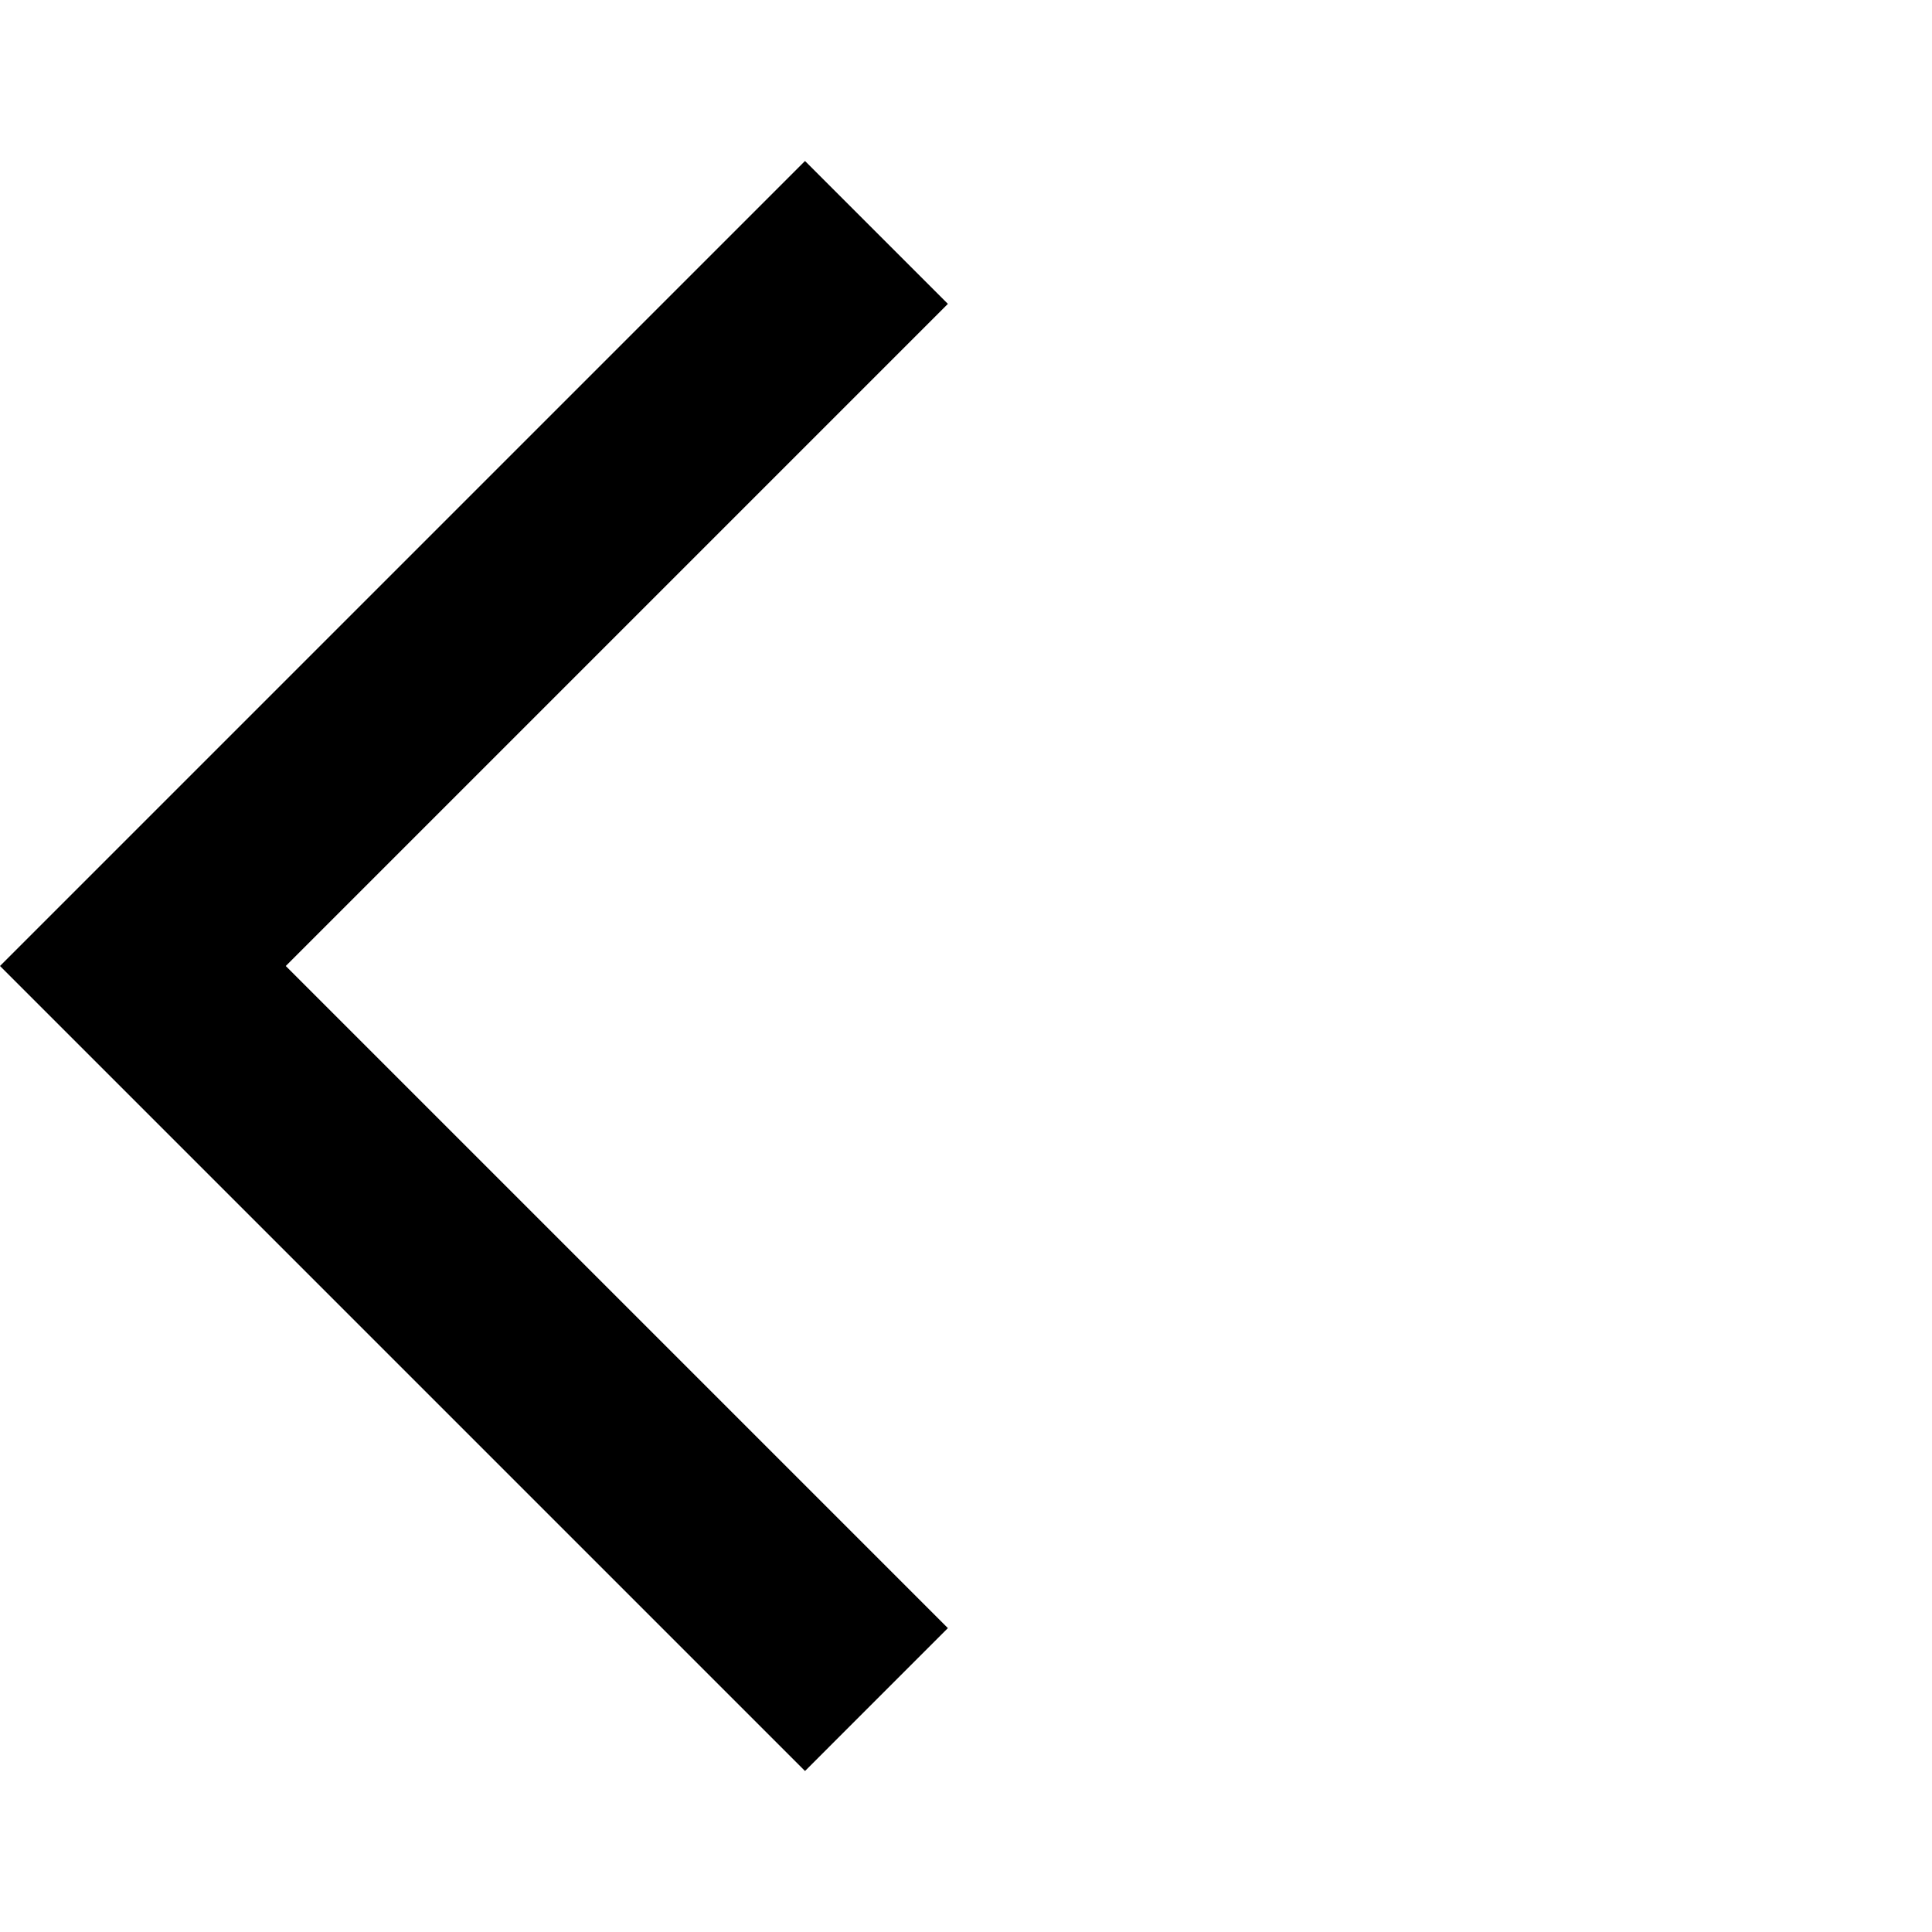
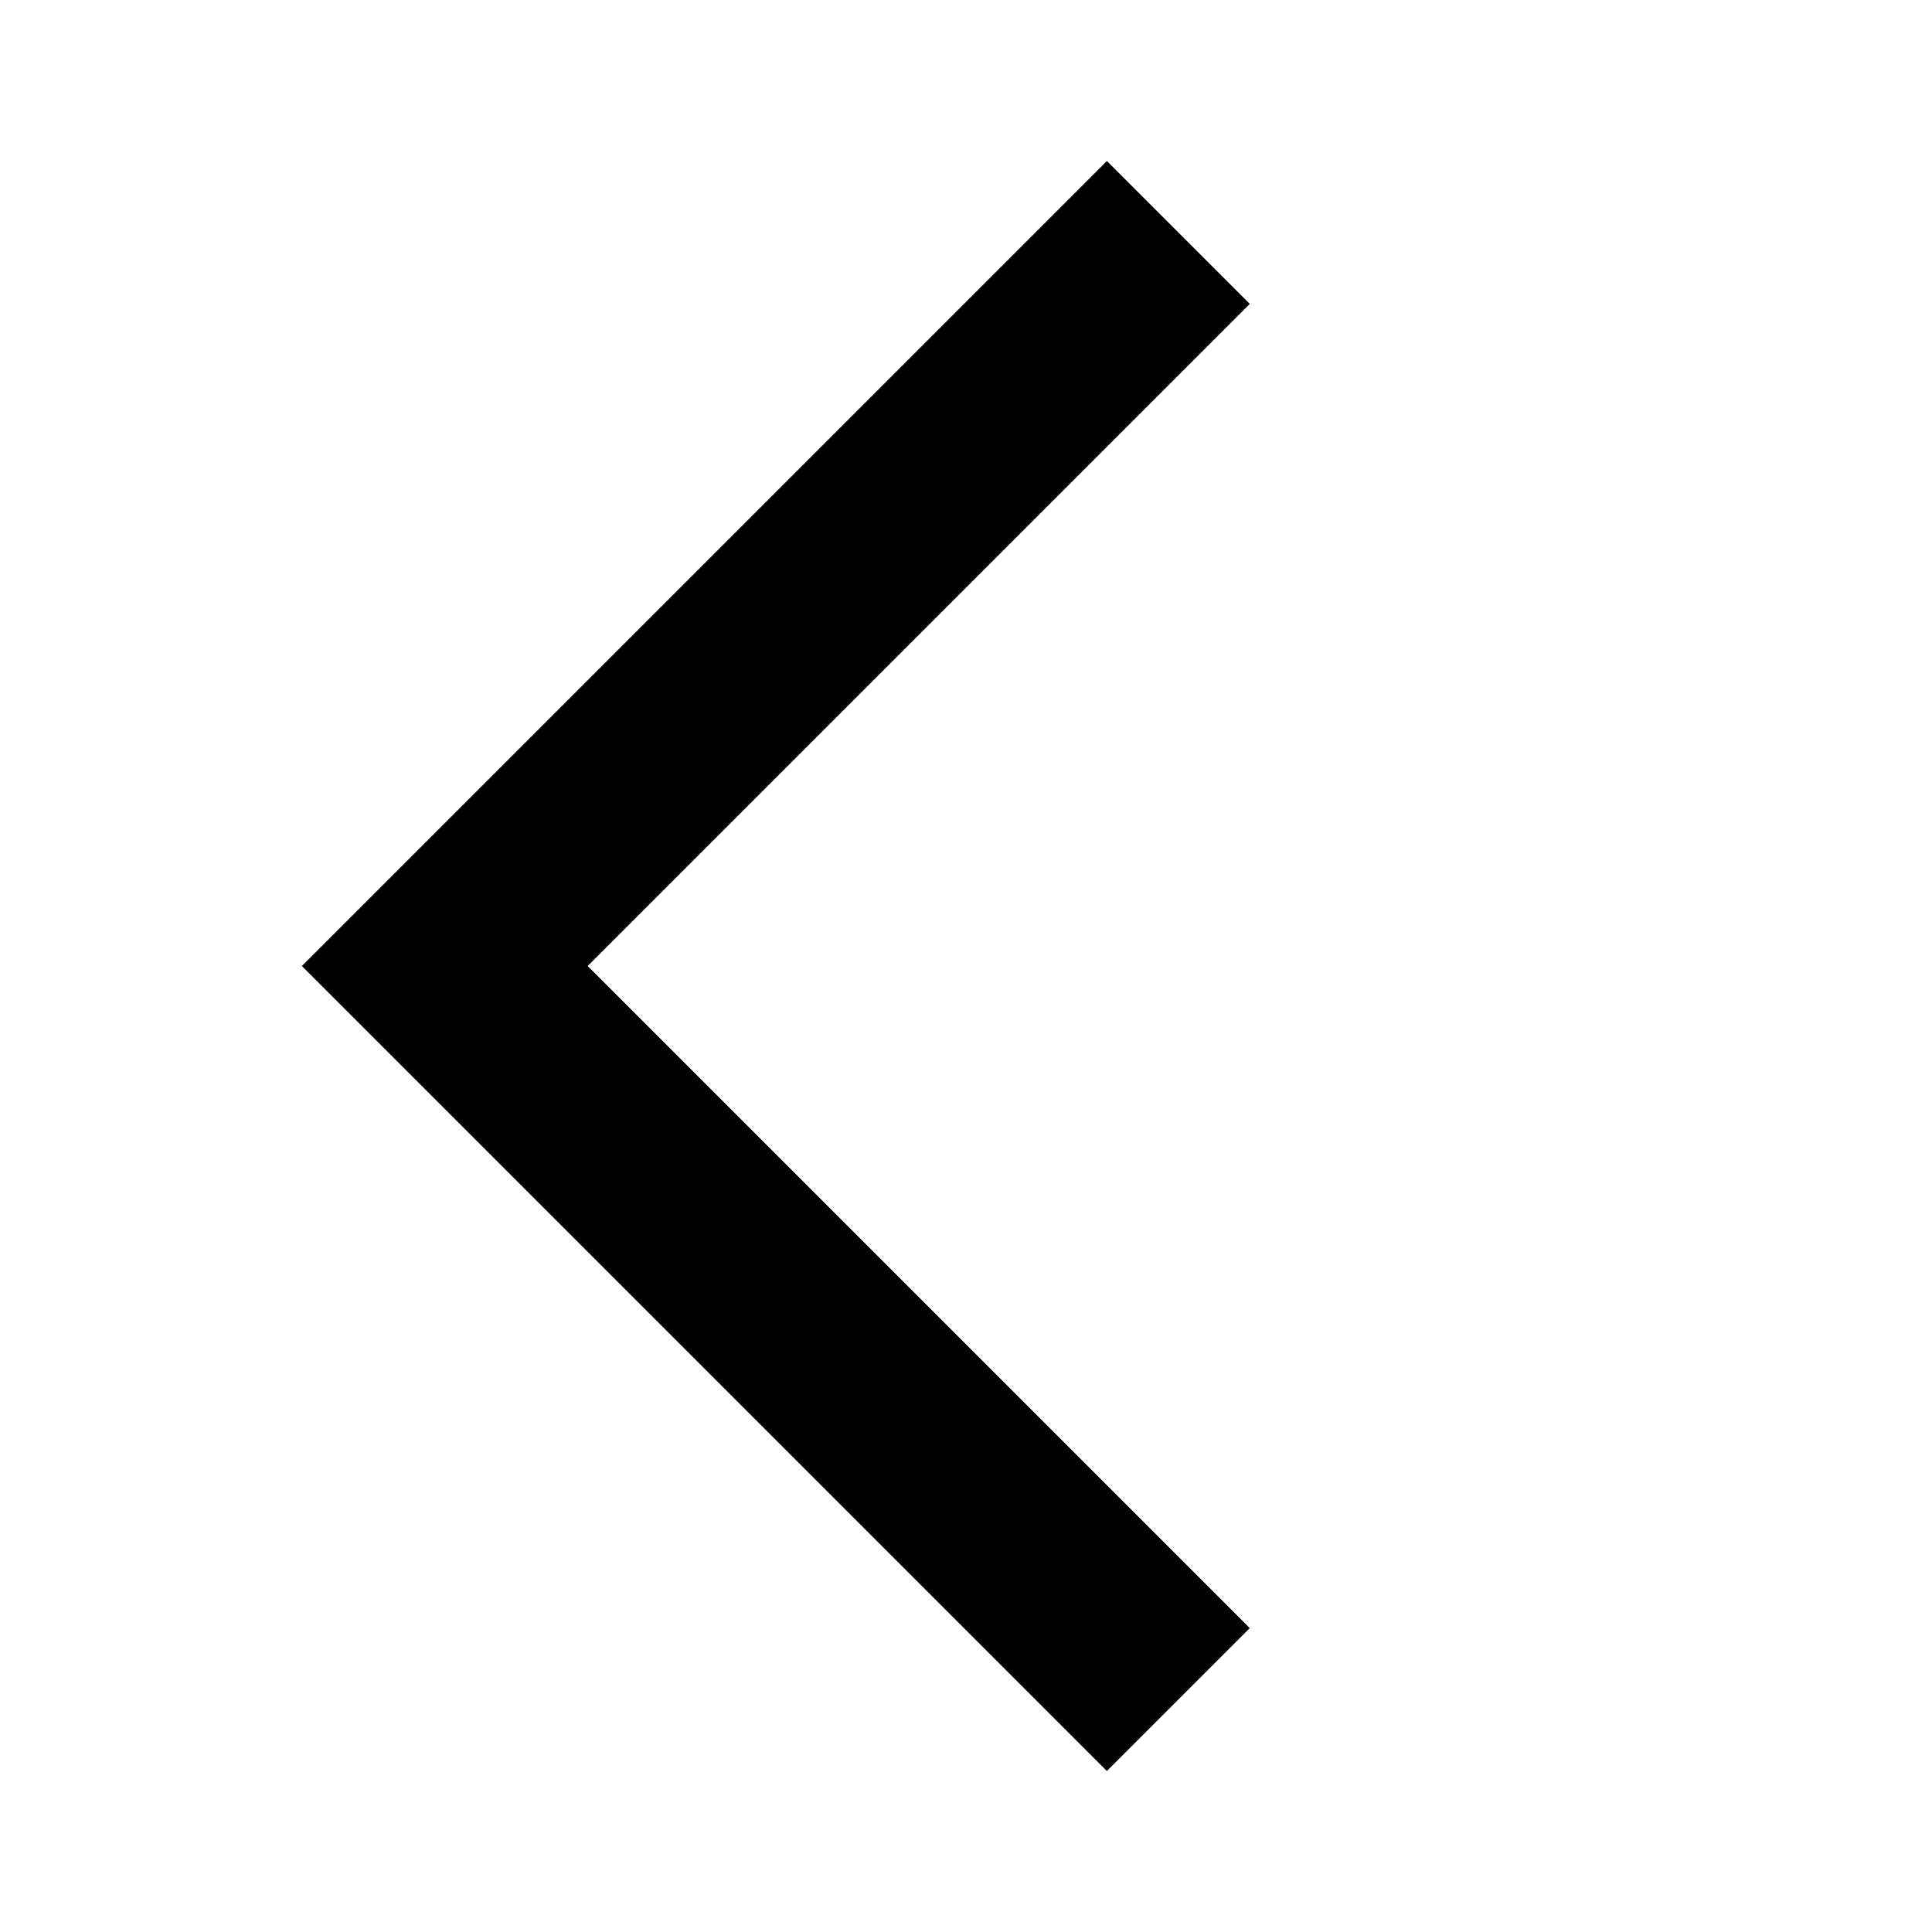
- <svg xmlns="http://www.w3.org/2000/svg" height="24" viewBox="0 -960 960 960" width="24">
+ <svg xmlns="http://www.w3.org/2000/svg" height="24" viewBox="0 -960 660 960" width="24">
  <path d="M400-80 0-480l400-400 71 71-329 329 329 329-71 71Z" />
</svg>
